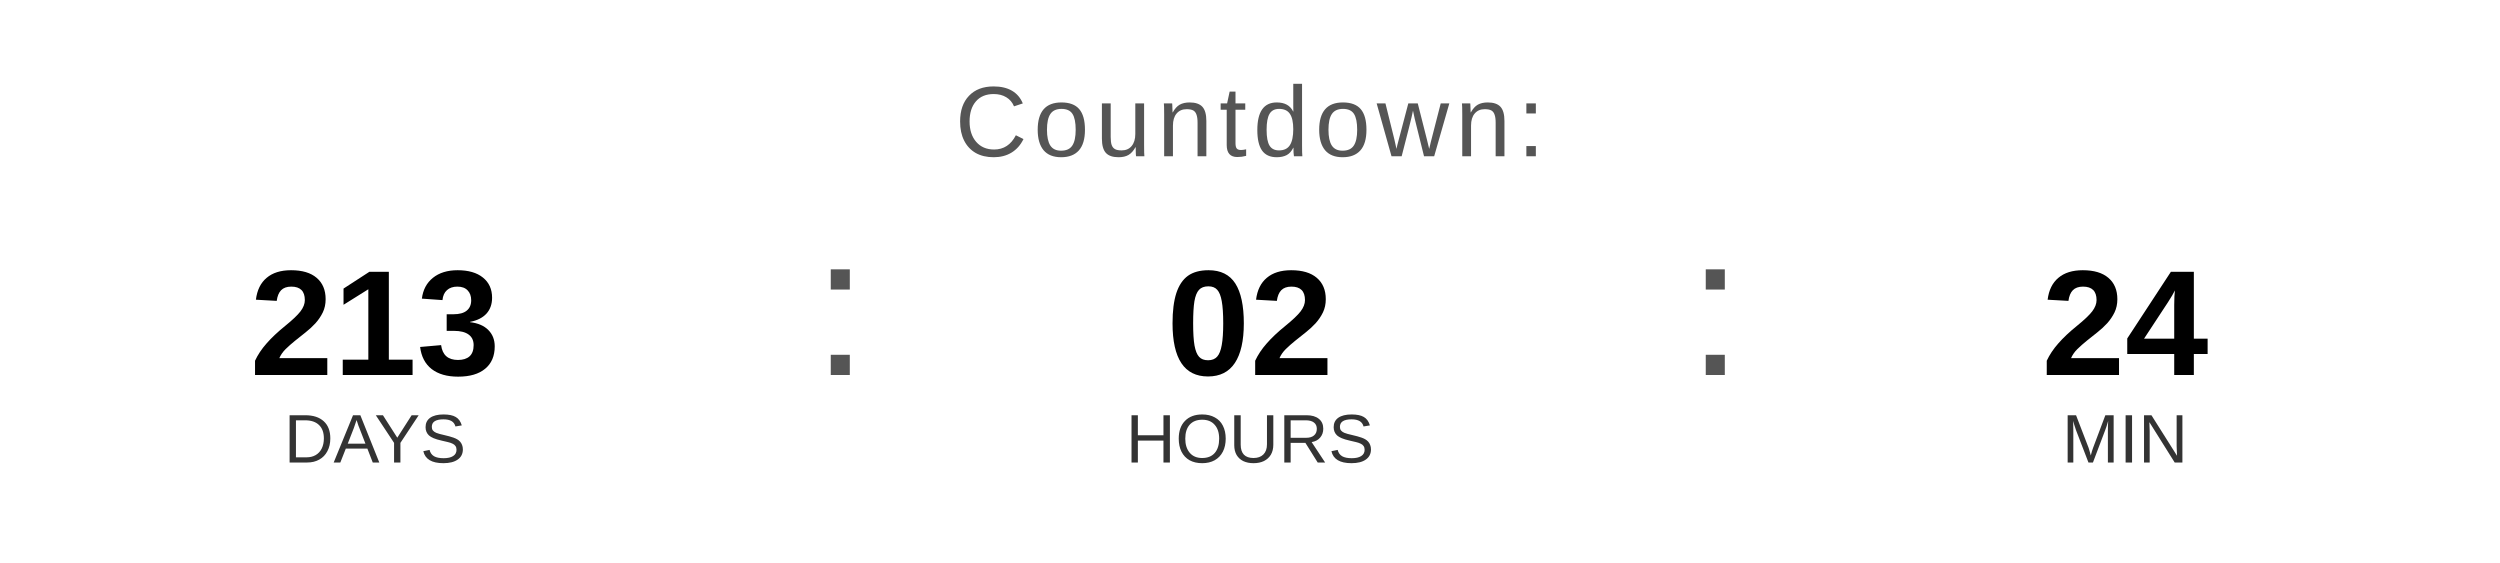
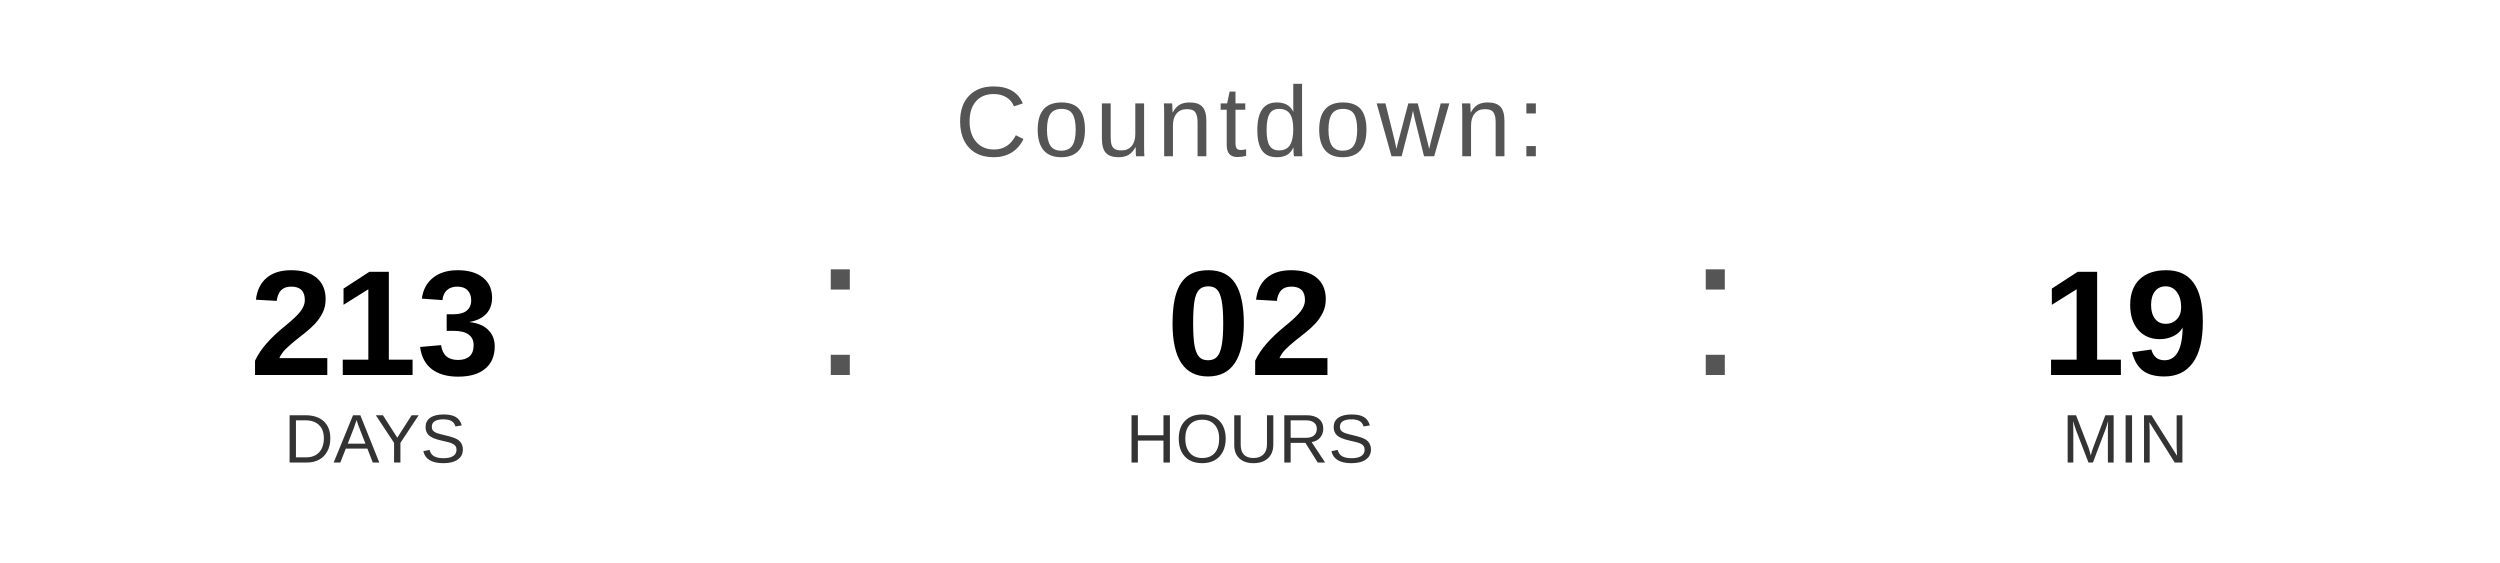
<svg xmlns="http://www.w3.org/2000/svg" width="400" height="90" viewBox="0 0 400 90">
  <text x="200" y="25" font-family="Arial, Helvetica, sans-serif" font-size="16" fill="#555555" text-anchor="middle" letter-spacing="1">
    Countdown:
  </text>
  <text x="60" y="60" font-family="Arial, Helvetica, sans-serif" font-size="24" font-weight="bold" fill="#000000" text-anchor="middle">213</text>
  <text x="60" y="74" font-family="Arial, Helvetica, sans-serif" font-size="11" fill="#333333" text-anchor="middle">DAYS</text>
  <text x="130" y="60" font-family="Arial, sans-serif" font-size="32" fill="#555555">:</text>
  <text x="200" y="60" font-family="Arial, Helvetica, sans-serif" font-size="24" font-weight="bold" fill="#000000" text-anchor="middle">02</text>
  <text x="200" y="74" font-family="Arial, Helvetica, sans-serif" font-size="11" fill="#333333" text-anchor="middle">HOURS</text>
  <text x="270" y="60" font-family="Arial, sans-serif" font-size="32" fill="#555555">:</text>
-   <text x="340" y="60" font-family="Arial, Helvetica, sans-serif" font-size="24" font-weight="bold" fill="#000000" text-anchor="middle">24</text>
+   <text x="340" y="60" font-family="Arial, Helvetica, sans-serif" font-size="24" font-weight="bold" fill="#000000" text-anchor="middle">19</text>
  <text x="340" y="74" font-family="Arial, Helvetica, sans-serif" font-size="11" fill="#333333" text-anchor="middle">MIN</text>
</svg>
